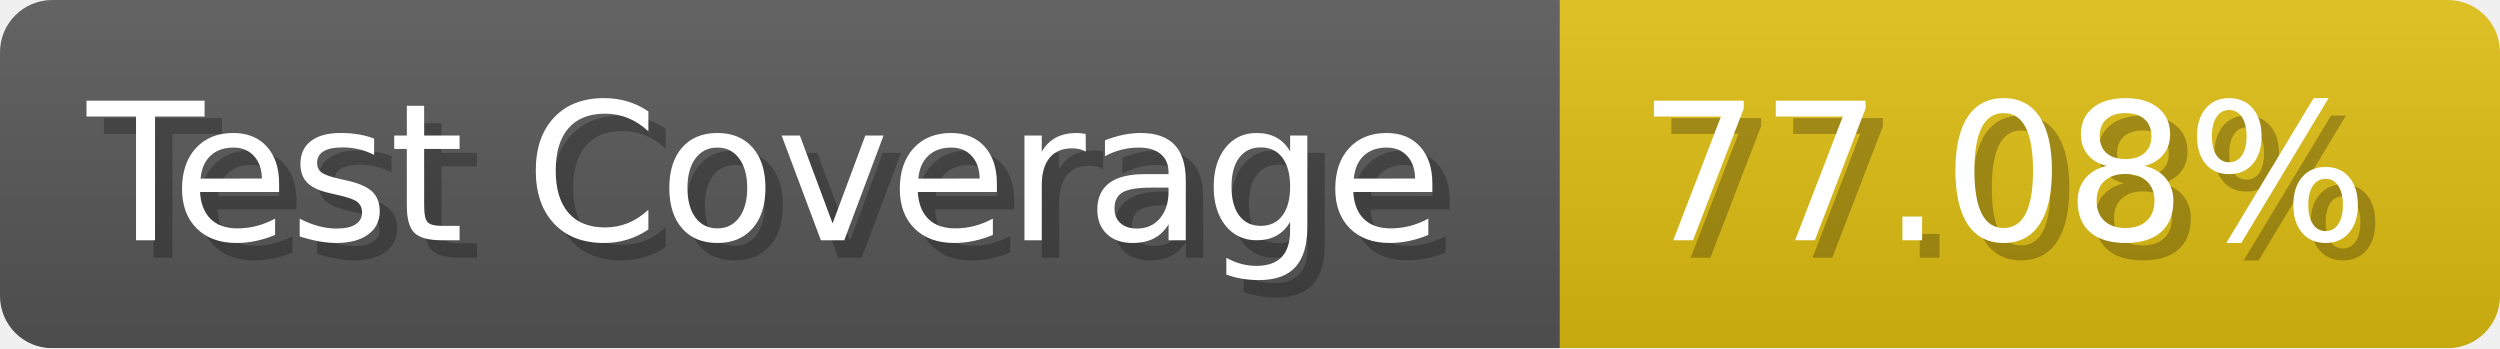
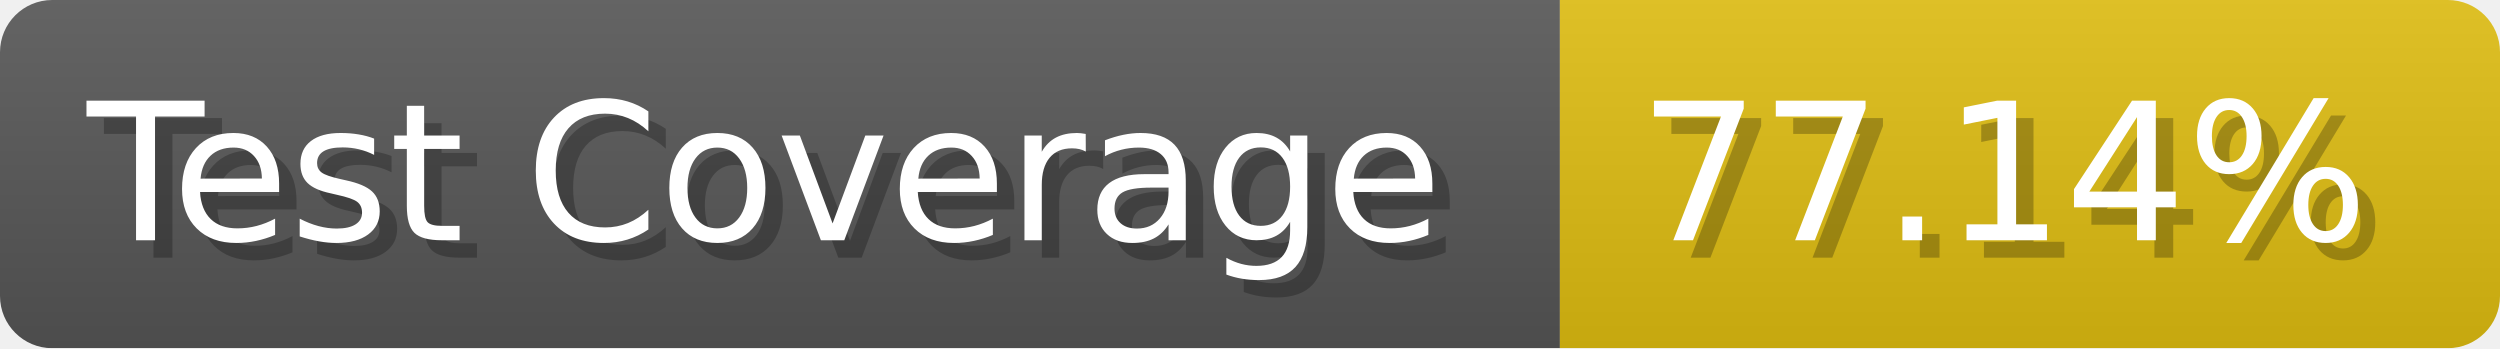
- <svg xmlns="http://www.w3.org/2000/svg" width="143.6" height="20" viewBox="0 0 1436 200" role="img" aria-label="Test Coverage: 77.08%">
+ <svg xmlns="http://www.w3.org/2000/svg" width="143.6" height="20" viewBox="0 0 1436 200" role="img" aria-label="Test Coverage: 77.14%">
  <linearGradient id="a" x2="0" y2="100%">
    <stop offset="0" stop-opacity=".1" stop-color="#EEE" />
    <stop offset="1" stop-opacity=".1" />
  </linearGradient>
  <mask id="m">
    <rect width="1436" height="200" rx="30" fill="#FFF" />
  </mask>
  <g mask="url(#m)">
    <rect width="896" height="200" fill="#555" />
    <rect width="540" height="200" fill="#DB1" x="896" />
    <rect width="1436" height="200" fill="url(#a)" />
  </g>
  <g aria-hidden="true" fill="#fff" text-anchor="start" font-family="Verdana,DejaVu Sans,sans-serif" font-size="110">
    <text x="60" y="148" textLength="796" fill="#000" opacity="0.25">Test Coverage</text>
    <text x="50" y="138" textLength="796">Test Coverage</text>
-     <text x="951" y="148" textLength="440" fill="#000" opacity="0.25">77.08%</text>
-     <text x="941" y="138" textLength="440">77.08%</text>
+     <text x="951" y="148" textLength="440" fill="#000" opacity="0.25">77.14%</text>
+     <text x="941" y="138" textLength="440">77.14%</text>
  </g>
</svg>
